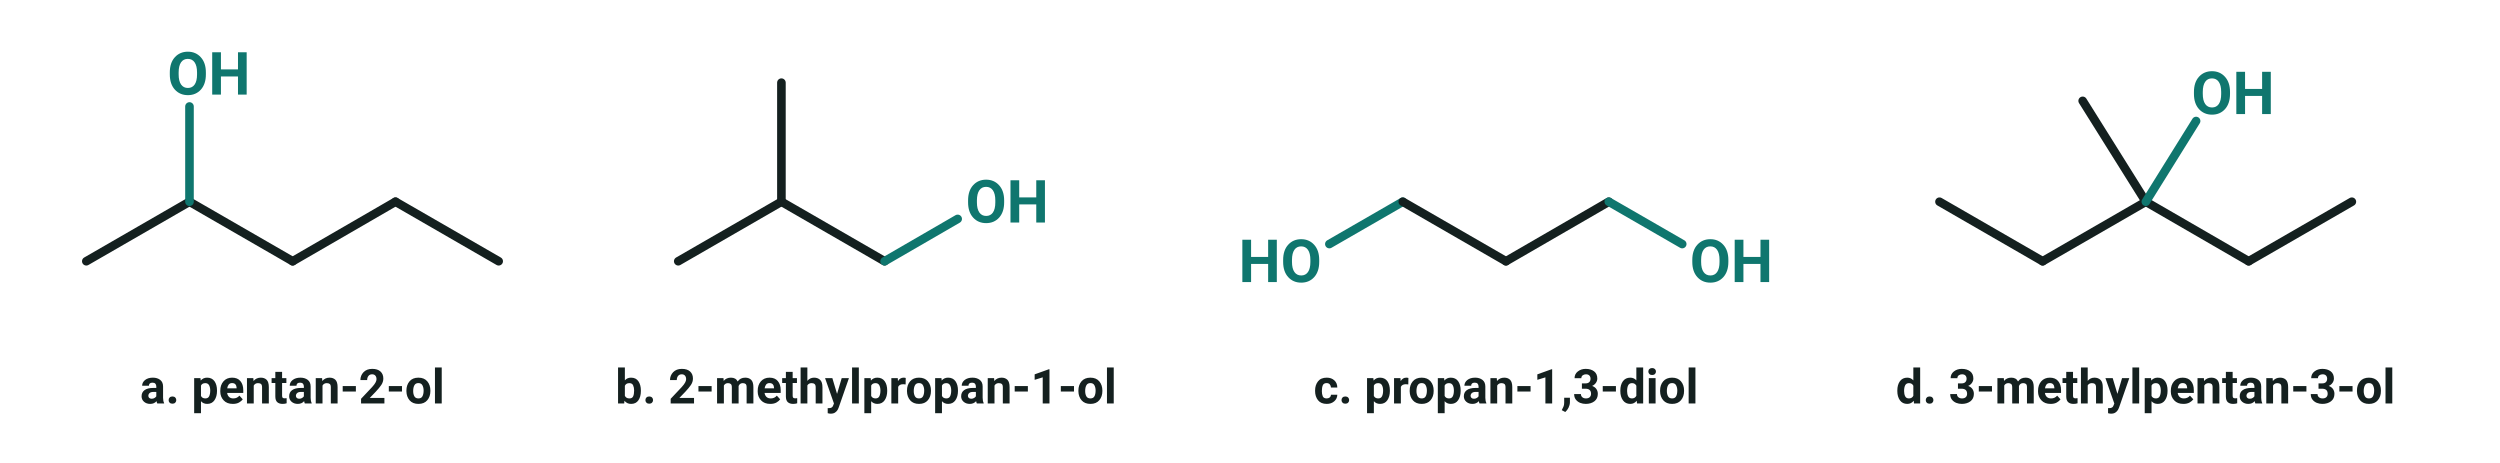
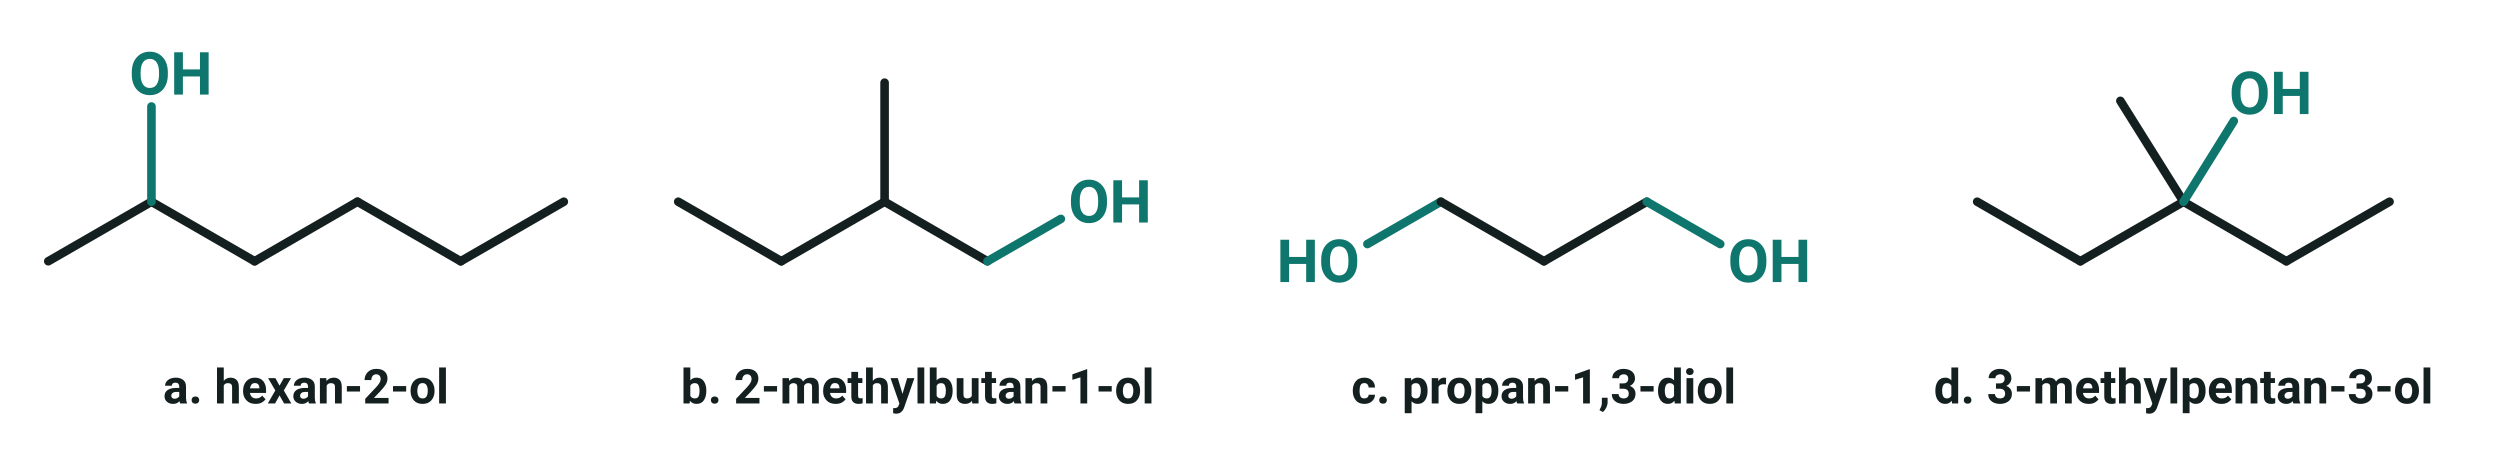
- <svg xmlns="http://www.w3.org/2000/svg" viewBox="0 0 756 140" width="756" height="140" font-family="'Segoe UI', Roboto, 'Helvetica Neue', Arial, sans-serif" role="img" aria-label="Zigzagformler for pentan-2-ol, 2-methylpropan-1-ol, propan-1,3-diol og 3-methylpentan-3-ol">
-   <g transform="translate(26.1 79.0)">
+ <svg xmlns="http://www.w3.org/2000/svg" viewBox="0 0 756 140" width="756" height="140" font-family="'Segoe UI', Roboto, 'Helvetica Neue', Arial, sans-serif" role="img" aria-label="Zigzagformler for hexan-2-ol, 2-methylbutan-1-ol, propan-1,3-diol og 3-methylpentan-3-ol">
+   <g transform="translate(14.6 79.0)">
    <line x1="0.0" y1="0.0" x2="31.2" y2="-18.0" stroke="#14201f" stroke-width="2.6" stroke-linecap="round" />
    <line x1="31.2" y1="-18.0" x2="62.4" y2="0.0" stroke="#14201f" stroke-width="2.6" stroke-linecap="round" />
    <line x1="62.4" y1="0.0" x2="93.5" y2="-18.0" stroke="#14201f" stroke-width="2.6" stroke-linecap="round" />
    <line x1="93.5" y1="-18.0" x2="124.7" y2="0.0" stroke="#14201f" stroke-width="2.6" stroke-linecap="round" />
+     <line x1="124.7" y1="0.0" x2="155.9" y2="-18.0" stroke="#14201f" stroke-width="2.6" stroke-linecap="round" />
    <line x1="31.2" y1="-18.0" x2="31.2" y2="-46.8" stroke="#0f766e" stroke-width="2.6" stroke-linecap="round" />
    <text x="24.5" y="-50.4" font-size="18" text-anchor="start" fill="#0f766e" font-weight="700">
      <tspan>OH</tspan>
    </text>
  </g>
-   <text x="88.4" y="122.0" font-size="14.5" text-anchor="middle" fill="#14201f" font-weight="700">
-     <tspan>a. pentan-2-ol</tspan>
+   <text x="92.5" y="122.0" font-size="14.5" text-anchor="middle" fill="#14201f" font-weight="700">
+     <tspan>a. hexan-2-ol</tspan>
  </text>
-   <g transform="translate(205.1 79.0)">
-     <line x1="0.0" y1="0.0" x2="31.2" y2="-18.0" stroke="#14201f" stroke-width="2.6" stroke-linecap="round" />
-     <line x1="31.2" y1="-18.0" x2="62.4" y2="0.0" stroke="#14201f" stroke-width="2.6" stroke-linecap="round" />
-     <line x1="62.4" y1="0.0" x2="84.5" y2="-12.8" stroke="#0f766e" stroke-width="2.6" stroke-linecap="round" />
-     <text x="86.9" y="-11.7" font-size="18" text-anchor="start" fill="#0f766e" font-weight="700">
+   <g transform="translate(205.1 61.0)">
+     <line x1="0.0" y1="0.0" x2="31.2" y2="18.0" stroke="#14201f" stroke-width="2.6" stroke-linecap="round" />
+     <line x1="31.2" y1="18.0" x2="62.4" y2="0.0" stroke="#14201f" stroke-width="2.6" stroke-linecap="round" />
+     <line x1="62.4" y1="0.0" x2="93.5" y2="18.0" stroke="#14201f" stroke-width="2.6" stroke-linecap="round" />
+     <line x1="93.5" y1="18.0" x2="115.7" y2="5.2" stroke="#0f766e" stroke-width="2.6" stroke-linecap="round" />
+     <text x="118.0" y="6.3" font-size="18" text-anchor="start" fill="#0f766e" font-weight="700">
      <tspan>OH</tspan>
    </text>
-     <line x1="31.2" y1="-18.0" x2="31.2" y2="-54.0" stroke="#14201f" stroke-width="2.6" stroke-linecap="round" />
+     <line x1="62.4" y1="0.0" x2="62.4" y2="-36.0" stroke="#14201f" stroke-width="2.6" stroke-linecap="round" />
  </g>
-   <text x="261.9" y="122.0" font-size="14.5" text-anchor="middle" fill="#14201f" font-weight="700">
-     <tspan>b. 2-methylpropan-1-ol</tspan>
+   <text x="277.5" y="122.0" font-size="14.5" text-anchor="middle" fill="#14201f" font-weight="700">
+     <tspan>b. 2-methylbutan-1-ol</tspan>
  </text>
-   <g transform="translate(393.0 79.0)">
+   <g transform="translate(404.5 79.0)">
    <line x1="9.0" y1="-5.2" x2="31.2" y2="-18.0" stroke="#0f766e" stroke-width="2.6" stroke-linecap="round" />
    <line x1="31.2" y1="-18.0" x2="62.4" y2="0.0" stroke="#14201f" stroke-width="2.6" stroke-linecap="round" />
    <line x1="62.4" y1="0.0" x2="93.5" y2="-18.0" stroke="#14201f" stroke-width="2.6" stroke-linecap="round" />
    <line x1="93.5" y1="-18.0" x2="115.7" y2="-5.2" stroke="#0f766e" stroke-width="2.6" stroke-linecap="round" />
    <text x="6.7" y="6.3" font-size="18" text-anchor="end" fill="#0f766e" font-weight="700">
      <tspan>HO</tspan>
    </text>
    <text x="118.0" y="6.3" font-size="18" text-anchor="start" fill="#0f766e" font-weight="700">
      <tspan>OH</tspan>
    </text>
  </g>
-   <text x="455.4" y="122.0" font-size="14.5" text-anchor="middle" fill="#14201f" font-weight="700">
+   <text x="466.8" y="122.0" font-size="14.5" text-anchor="middle" fill="#14201f" font-weight="700">
    <tspan>c. propan-1,3-diol</tspan>
  </text>
-   <g transform="translate(586.5 61.0)">
+   <g transform="translate(597.9 61.0)">
    <line x1="0.0" y1="0.0" x2="31.2" y2="18.0" stroke="#14201f" stroke-width="2.6" stroke-linecap="round" />
    <line x1="31.2" y1="18.0" x2="62.4" y2="0.0" stroke="#14201f" stroke-width="2.6" stroke-linecap="round" />
    <line x1="62.4" y1="0.0" x2="93.5" y2="18.0" stroke="#14201f" stroke-width="2.6" stroke-linecap="round" />
    <line x1="93.5" y1="18.0" x2="124.7" y2="0.0" stroke="#14201f" stroke-width="2.6" stroke-linecap="round" />
    <line x1="62.4" y1="0.0" x2="43.3" y2="-30.5" stroke="#14201f" stroke-width="2.6" stroke-linecap="round" />
    <line x1="62.4" y1="0.0" x2="77.6" y2="-24.4" stroke="#0f766e" stroke-width="2.6" stroke-linecap="round" />
    <text x="76.2" y="-26.5" font-size="18" text-anchor="start" fill="#0f766e" font-weight="700">
      <tspan>OH</tspan>
    </text>
  </g>
-   <text x="648.8" y="122.0" font-size="14.5" text-anchor="middle" fill="#14201f" font-weight="700">
+   <text x="660.3" y="122.0" font-size="14.5" text-anchor="middle" fill="#14201f" font-weight="700">
    <tspan>d. 3-methylpentan-3-ol</tspan>
  </text>
</svg>
